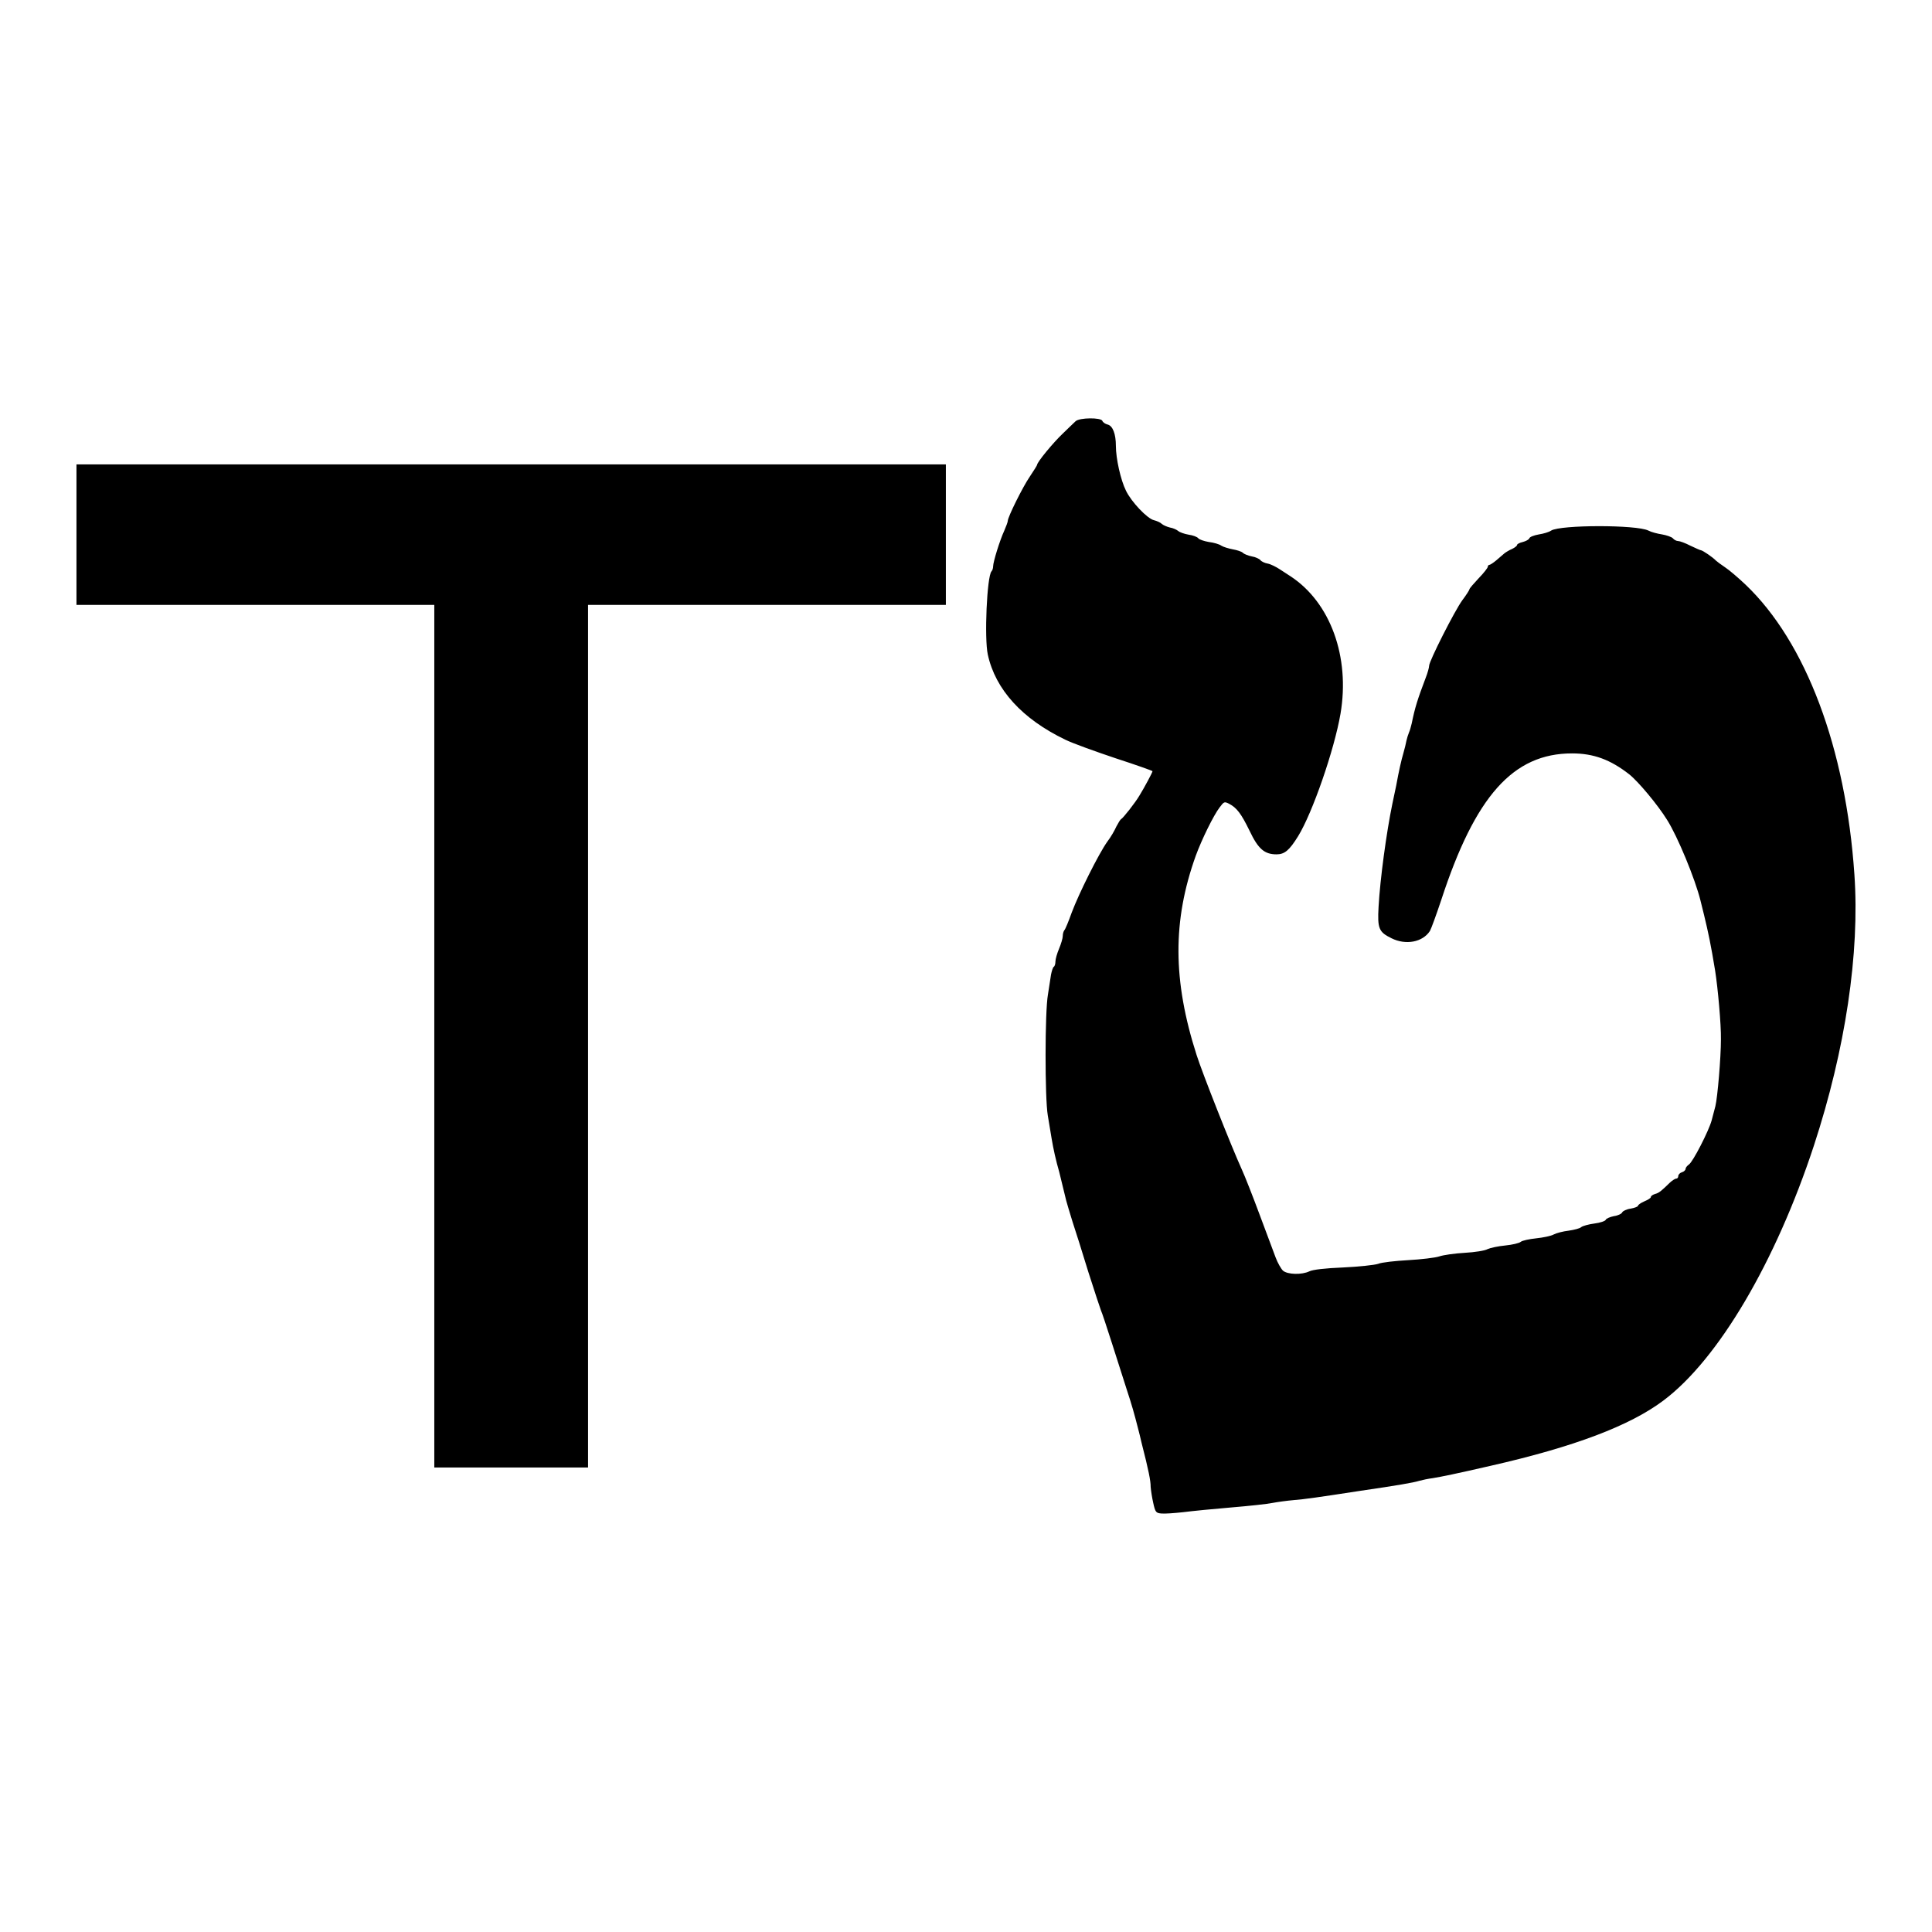
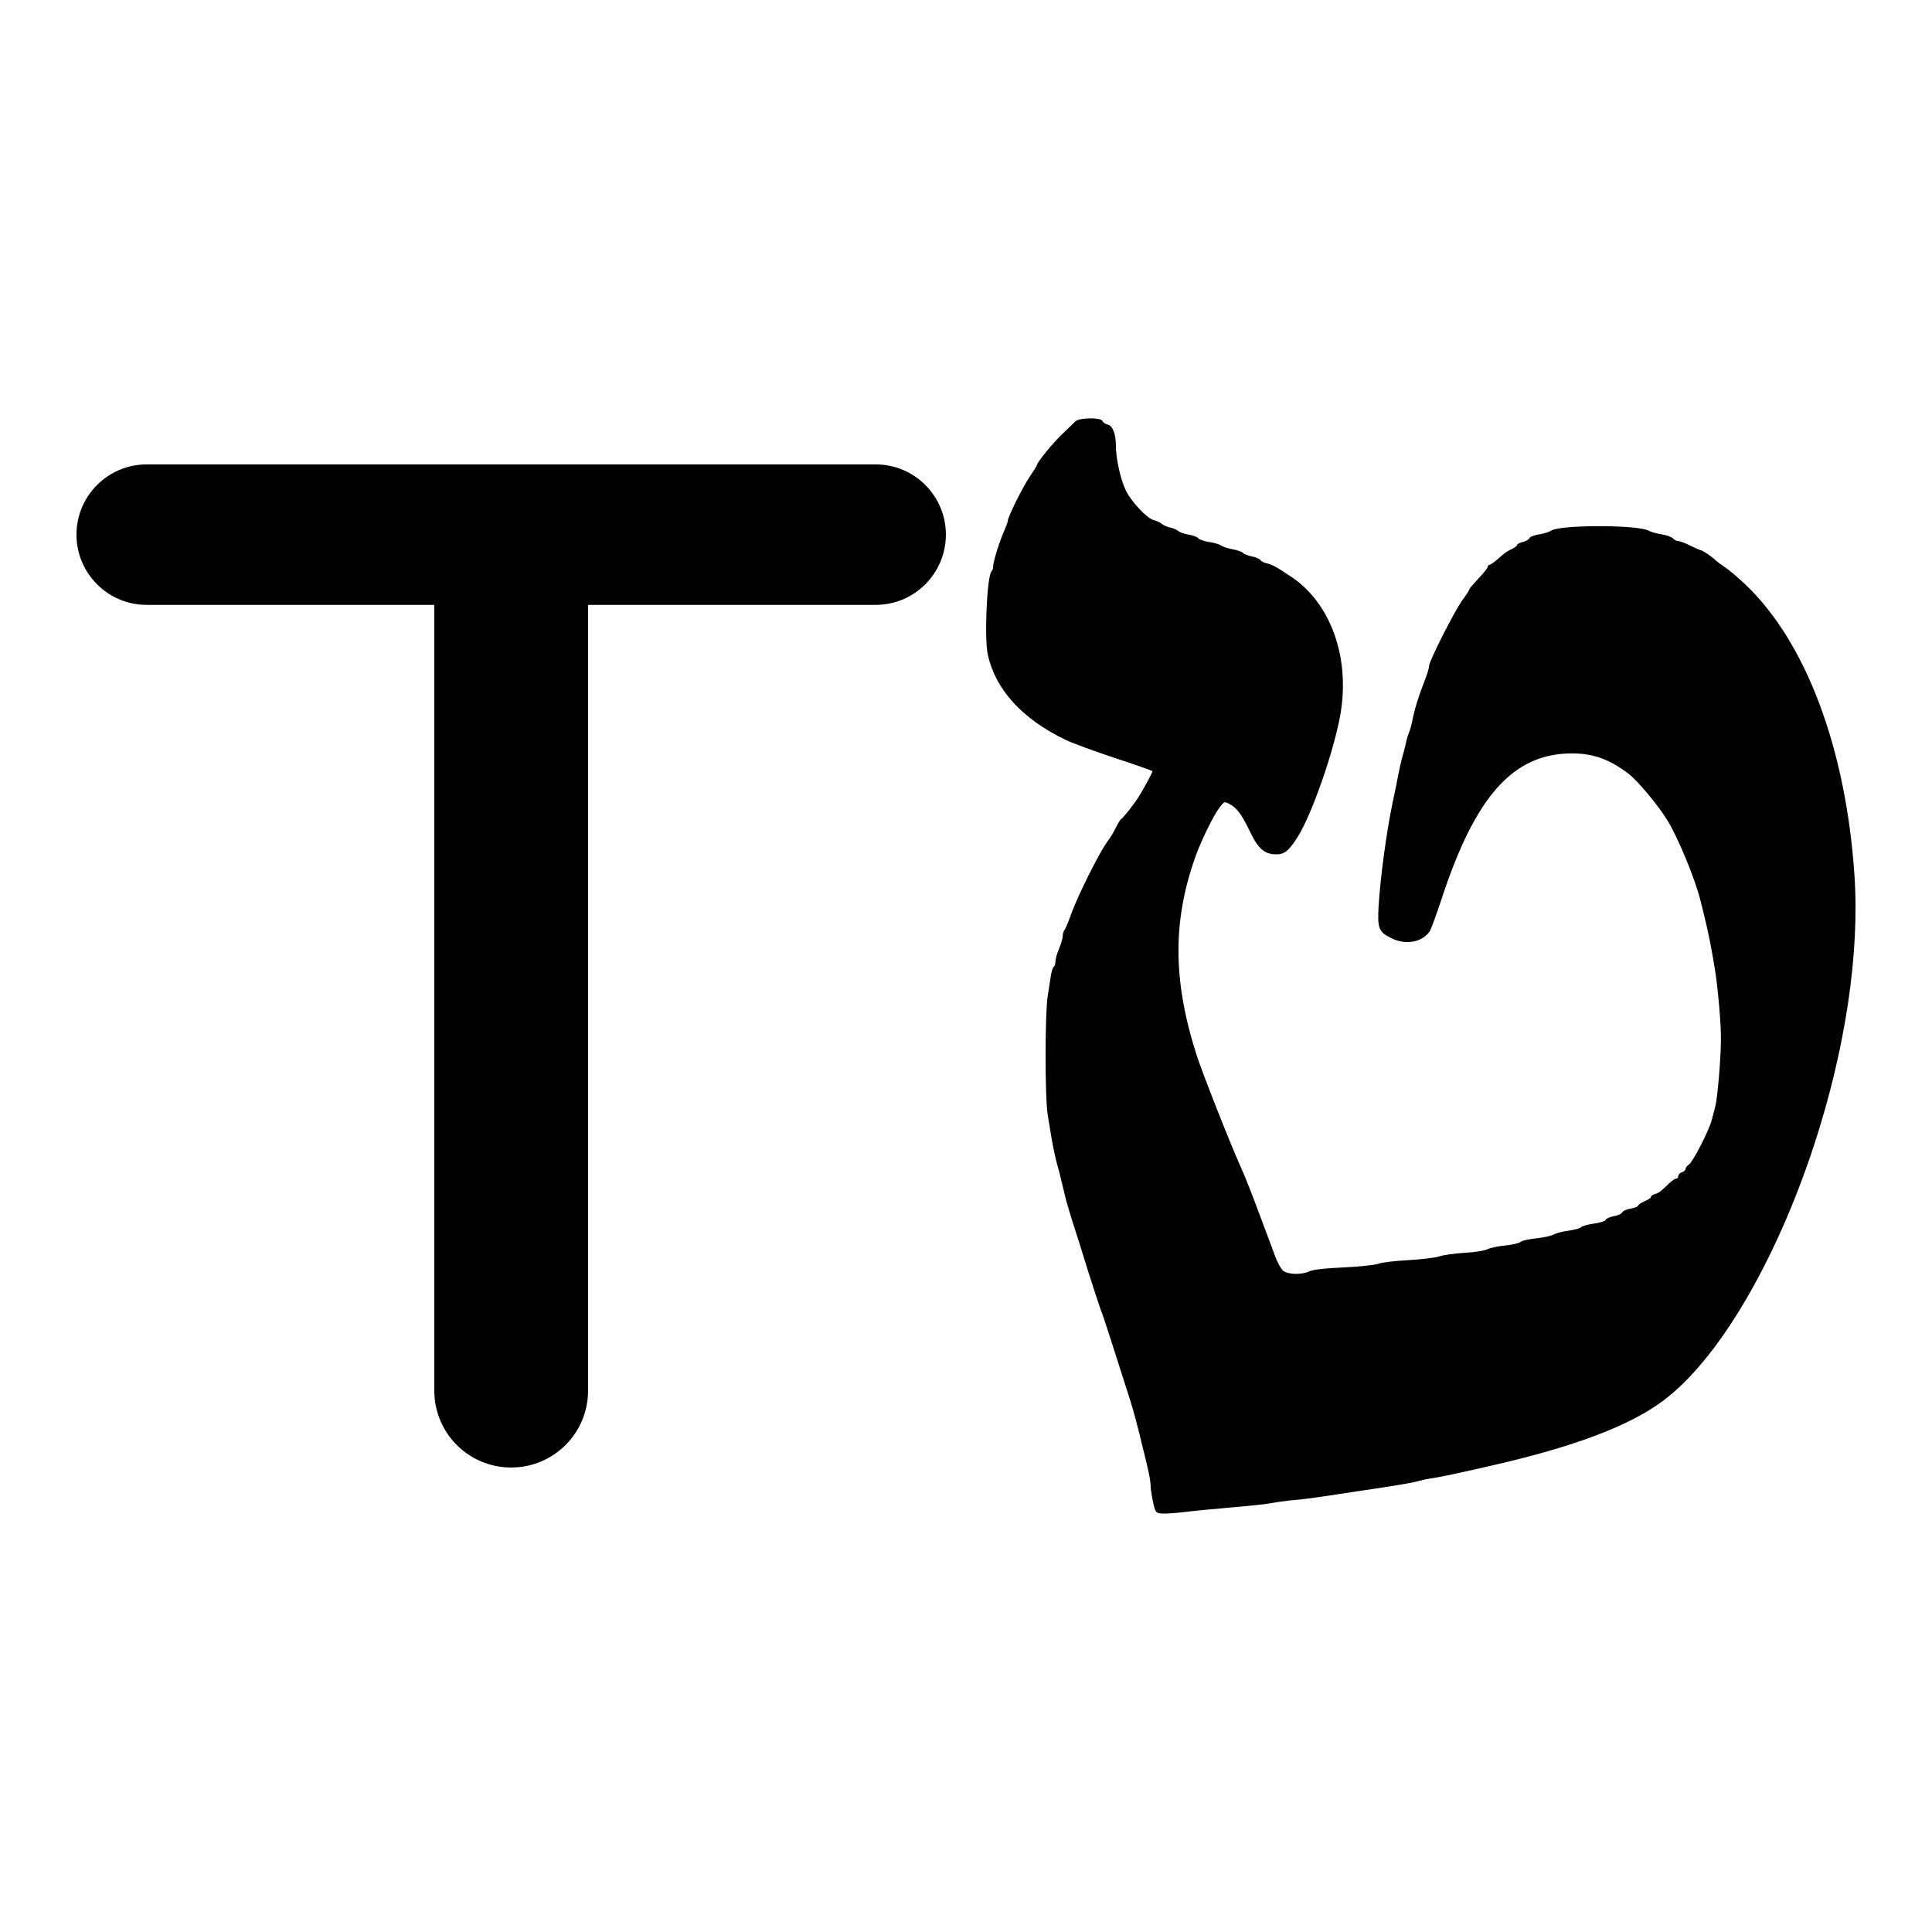
<svg xmlns="http://www.w3.org/2000/svg" width="24" height="24" viewBox="0 0 24 24">
-   <path d="M13.361 5.233 C13.409 5.187 13.677 5.185 13.694 5.228 C13.7 5.246 13.73 5.267 13.76 5.274 C13.823 5.29 13.862 5.39 13.862 5.54 C13.862 5.695 13.921 5.963 13.987 6.095 C14.053 6.234 14.253 6.444 14.335 6.462 C14.369 6.471 14.413 6.489 14.431 6.507 C14.449 6.524 14.497 6.544 14.533 6.553 C14.572 6.559 14.617 6.58 14.636 6.596 C14.654 6.612 14.713 6.633 14.766 6.642 C14.818 6.649 14.872 6.669 14.886 6.687 C14.899 6.703 14.959 6.723 15.018 6.733 C15.077 6.74 15.146 6.76 15.171 6.778 C15.195 6.794 15.262 6.814 15.314 6.824 C15.366 6.833 15.423 6.851 15.439 6.867 C15.455 6.883 15.505 6.903 15.551 6.912 C15.596 6.919 15.644 6.942 15.657 6.958 C15.671 6.976 15.712 6.995 15.748 7.001 C15.785 7.008 15.853 7.042 15.901 7.074 L16.033 7.16 C16.526 7.484 16.773 8.159 16.652 8.868 C16.575 9.315 16.304 10.098 16.126 10.387 C16.017 10.563 15.958 10.613 15.858 10.613 C15.708 10.613 15.63 10.547 15.523 10.321 C15.419 10.108 15.364 10.035 15.269 9.985 C15.21 9.955 15.205 9.958 15.152 10.028 C15.075 10.128 14.927 10.431 14.854 10.631 C14.565 11.437 14.567 12.179 14.865 13.107 C14.934 13.325 15.291 14.229 15.426 14.527 C15.464 14.609 15.562 14.859 15.646 15.085 C15.73 15.31 15.821 15.551 15.846 15.62 C15.871 15.688 15.915 15.763 15.937 15.784 C15.994 15.834 16.172 15.838 16.265 15.793 C16.308 15.772 16.459 15.754 16.683 15.745 C16.877 15.736 17.073 15.715 17.119 15.7 C17.164 15.681 17.335 15.663 17.494 15.654 C17.655 15.645 17.829 15.624 17.878 15.608 C17.929 15.59 18.072 15.57 18.195 15.563 C18.32 15.556 18.448 15.536 18.479 15.517 C18.511 15.502 18.612 15.48 18.698 15.472 C18.787 15.463 18.873 15.443 18.892 15.426 C18.909 15.411 18.996 15.392 19.083 15.383 C19.169 15.374 19.267 15.354 19.301 15.335 C19.335 15.317 19.417 15.296 19.485 15.288 C19.554 15.278 19.624 15.261 19.642 15.244 C19.66 15.229 19.736 15.208 19.806 15.199 C19.877 15.19 19.94 15.169 19.947 15.153 C19.952 15.137 20 15.117 20.05 15.107 C20.097 15.101 20.145 15.078 20.152 15.06 C20.159 15.044 20.205 15.021 20.257 15.014 C20.307 15.005 20.348 14.989 20.348 14.978 C20.348 14.967 20.384 14.942 20.428 14.923 C20.471 14.905 20.507 14.883 20.507 14.871 C20.507 14.857 20.53 14.841 20.56 14.832 C20.61 14.819 20.639 14.793 20.744 14.691 C20.774 14.664 20.808 14.641 20.823 14.641 C20.837 14.641 20.848 14.628 20.848 14.609 C20.848 14.591 20.869 14.569 20.894 14.562 C20.919 14.555 20.939 14.534 20.939 14.52 C20.939 14.505 20.958 14.482 20.98 14.466 C21.029 14.436 21.229 14.045 21.263 13.917 C21.274 13.872 21.295 13.792 21.309 13.742 C21.336 13.631 21.378 13.141 21.378 12.912 C21.381 12.725 21.34 12.274 21.306 12.058 C21.252 11.728 21.221 11.585 21.169 11.369 C21.156 11.317 21.135 11.234 21.124 11.187 C21.058 10.92 20.84 10.39 20.708 10.183 C20.592 9.996 20.35 9.707 20.239 9.619 C20.006 9.437 19.797 9.359 19.529 9.359 C18.796 9.359 18.325 9.889 17.903 11.182 C17.842 11.364 17.78 11.535 17.763 11.565 C17.672 11.705 17.462 11.744 17.285 11.655 C17.128 11.578 17.11 11.535 17.125 11.266 C17.144 10.92 17.223 10.34 17.296 9.987 C17.309 9.923 17.33 9.821 17.344 9.759 C17.378 9.573 17.407 9.445 17.435 9.35 C17.449 9.3 17.466 9.234 17.471 9.202 C17.478 9.17 17.492 9.125 17.503 9.099 C17.515 9.074 17.528 9.022 17.537 8.986 C17.576 8.794 17.608 8.69 17.711 8.419 C17.735 8.358 17.753 8.291 17.753 8.271 C17.753 8.212 18.072 7.584 18.165 7.457 C18.215 7.391 18.254 7.329 18.254 7.32 C18.254 7.31 18.307 7.249 18.368 7.184 C18.432 7.118 18.482 7.054 18.482 7.04 C18.482 7.028 18.491 7.017 18.502 7.017 C18.511 7.017 18.55 6.992 18.587 6.961 L18.686 6.876 C18.705 6.86 18.75 6.833 18.784 6.819 C18.818 6.803 18.846 6.78 18.846 6.769 C18.846 6.758 18.878 6.742 18.916 6.733 C18.955 6.723 18.992 6.703 18.998 6.687 C19.003 6.669 19.058 6.649 19.115 6.639 C19.174 6.63 19.242 6.61 19.269 6.591 C19.383 6.519 20.33 6.517 20.477 6.591 C20.512 6.61 20.589 6.63 20.648 6.639 C20.705 6.649 20.767 6.671 20.781 6.687 C20.796 6.706 20.826 6.721 20.846 6.721 C20.867 6.721 20.935 6.746 20.997 6.778 C21.061 6.808 21.12 6.835 21.128 6.835 C21.149 6.835 21.279 6.924 21.315 6.963 C21.326 6.974 21.378 7.013 21.429 7.047 C21.479 7.079 21.593 7.177 21.682 7.261 C22.433 7.975 22.929 9.293 23.036 10.863 C23.104 11.84 22.924 13.037 22.533 14.231 C22.057 15.679 21.345 16.888 20.662 17.399 C20.246 17.711 19.556 17.973 18.516 18.209 C18.099 18.305 17.899 18.346 17.799 18.362 C17.742 18.369 17.667 18.385 17.628 18.396 C17.562 18.417 17.369 18.451 16.889 18.521 C16.368 18.601 16.209 18.624 16.069 18.635 C15.988 18.642 15.871 18.658 15.807 18.67 C15.746 18.683 15.514 18.708 15.296 18.726 C15.077 18.744 14.806 18.771 14.697 18.785 C14.585 18.797 14.465 18.806 14.424 18.801 C14.361 18.795 14.351 18.785 14.326 18.67 C14.31 18.601 14.297 18.51 14.294 18.471 C14.294 18.394 14.27 18.271 14.18 17.919 C14.169 17.868 14.148 17.786 14.135 17.736 C14.092 17.568 14.06 17.452 13.996 17.259 L13.814 16.689 C13.748 16.483 13.687 16.298 13.677 16.28 C13.669 16.262 13.598 16.045 13.52 15.802 C13.445 15.558 13.357 15.276 13.323 15.176 C13.291 15.075 13.257 14.957 13.245 14.915 C13.208 14.76 13.181 14.653 13.159 14.562 C13.115 14.409 13.085 14.272 13.063 14.14 C13.051 14.072 13.031 13.943 13.016 13.856 C12.979 13.642 12.979 12.566 13.018 12.354 C13.031 12.265 13.049 12.156 13.056 12.108 C13.065 12.063 13.079 12.017 13.09 12.01 C13.102 12.004 13.111 11.974 13.111 11.944 C13.111 11.914 13.131 11.845 13.156 11.785 C13.181 11.726 13.202 11.655 13.202 11.628 C13.202 11.6 13.211 11.569 13.222 11.555 C13.234 11.544 13.274 11.446 13.313 11.337 C13.4 11.104 13.648 10.606 13.755 10.456 C13.799 10.399 13.848 10.313 13.868 10.267 C13.892 10.221 13.917 10.181 13.926 10.176 C13.951 10.164 14.103 9.971 14.155 9.882 C14.219 9.778 14.317 9.594 14.317 9.58 C14.317 9.575 14.113 9.502 13.86 9.42 C13.61 9.336 13.325 9.234 13.232 9.188 C12.699 8.931 12.366 8.567 12.271 8.132 C12.226 7.93 12.26 7.158 12.317 7.097 C12.328 7.086 12.337 7.059 12.337 7.035 C12.337 6.981 12.419 6.714 12.476 6.591 C12.499 6.537 12.519 6.485 12.519 6.471 C12.519 6.423 12.705 6.048 12.793 5.92 C12.842 5.847 12.883 5.781 12.883 5.775 C12.883 5.741 13.083 5.499 13.202 5.386 C13.27 5.319 13.343 5.251 13.361 5.233 Z        M11.75 5.769 V7.514 H7.305 V18.23 H5.395 V7.514 H0.95 V5.769 Z" />
+   <path d="M13.361 5.233 C13.409 5.187 13.677 5.185 13.694 5.228 C13.7 5.246 13.73 5.267 13.76 5.274 C13.823 5.29 13.862 5.39 13.862 5.54 C13.862 5.695 13.921 5.963 13.987 6.095 C14.053 6.234 14.253 6.444 14.335 6.462 C14.369 6.471 14.413 6.489 14.431 6.507 C14.449 6.524 14.497 6.544 14.533 6.553 C14.572 6.559 14.617 6.58 14.636 6.596 C14.654 6.612 14.713 6.633 14.766 6.642 C14.818 6.649 14.872 6.669 14.886 6.687 C14.899 6.703 14.959 6.723 15.018 6.733 C15.077 6.74 15.146 6.76 15.171 6.778 C15.195 6.794 15.262 6.814 15.314 6.824 C15.366 6.833 15.423 6.851 15.439 6.867 C15.455 6.883 15.505 6.903 15.551 6.912 C15.596 6.919 15.644 6.942 15.657 6.958 C15.671 6.976 15.712 6.995 15.748 7.001 C15.785 7.008 15.853 7.042 15.901 7.074 L16.033 7.16 C16.526 7.484 16.773 8.159 16.652 8.868 C16.575 9.315 16.304 10.098 16.126 10.387 C16.017 10.563 15.958 10.613 15.858 10.613 C15.708 10.613 15.63 10.547 15.523 10.321 C15.419 10.108 15.364 10.035 15.269 9.985 C15.21 9.955 15.205 9.958 15.152 10.028 C15.075 10.128 14.927 10.431 14.854 10.631 C14.565 11.437 14.567 12.179 14.865 13.107 C14.934 13.325 15.291 14.229 15.426 14.527 C15.464 14.609 15.562 14.859 15.646 15.085 C15.73 15.31 15.821 15.551 15.846 15.62 C15.871 15.688 15.915 15.763 15.937 15.784 C15.994 15.834 16.172 15.838 16.265 15.793 C16.308 15.772 16.459 15.754 16.683 15.745 C16.877 15.736 17.073 15.715 17.119 15.7 C17.164 15.681 17.335 15.663 17.494 15.654 C17.655 15.645 17.829 15.624 17.878 15.608 C17.929 15.59 18.072 15.57 18.195 15.563 C18.32 15.556 18.448 15.536 18.479 15.517 C18.511 15.502 18.612 15.48 18.698 15.472 C18.787 15.463 18.873 15.443 18.892 15.426 C18.909 15.411 18.996 15.392 19.083 15.383 C19.169 15.374 19.267 15.354 19.301 15.335 C19.335 15.317 19.417 15.296 19.485 15.288 C19.554 15.278 19.624 15.261 19.642 15.244 C19.66 15.229 19.736 15.208 19.806 15.199 C19.877 15.19 19.94 15.169 19.947 15.153 C19.952 15.137 20 15.117 20.05 15.107 C20.097 15.101 20.145 15.078 20.152 15.06 C20.159 15.044 20.205 15.021 20.257 15.014 C20.307 15.005 20.348 14.989 20.348 14.978 C20.348 14.967 20.384 14.942 20.428 14.923 C20.471 14.905 20.507 14.883 20.507 14.871 C20.507 14.857 20.53 14.841 20.56 14.832 C20.61 14.819 20.639 14.793 20.744 14.691 C20.774 14.664 20.808 14.641 20.823 14.641 C20.837 14.641 20.848 14.628 20.848 14.609 C20.848 14.591 20.869 14.569 20.894 14.562 C20.919 14.555 20.939 14.534 20.939 14.52 C20.939 14.505 20.958 14.482 20.98 14.466 C21.029 14.436 21.229 14.045 21.263 13.917 C21.274 13.872 21.295 13.792 21.309 13.742 C21.336 13.631 21.378 13.141 21.378 12.912 C21.381 12.725 21.34 12.274 21.306 12.058 C21.252 11.728 21.221 11.585 21.169 11.369 C21.156 11.317 21.135 11.234 21.124 11.187 C21.058 10.92 20.84 10.39 20.708 10.183 C20.592 9.996 20.35 9.707 20.239 9.619 C20.006 9.437 19.797 9.359 19.529 9.359 C18.796 9.359 18.325 9.889 17.903 11.182 C17.842 11.364 17.78 11.535 17.763 11.565 C17.672 11.705 17.462 11.744 17.285 11.655 C17.128 11.578 17.11 11.535 17.125 11.266 C17.144 10.92 17.223 10.34 17.296 9.987 C17.309 9.923 17.33 9.821 17.344 9.759 C17.378 9.573 17.407 9.445 17.435 9.35 C17.449 9.3 17.466 9.234 17.471 9.202 C17.478 9.17 17.492 9.125 17.503 9.099 C17.515 9.074 17.528 9.022 17.537 8.986 C17.576 8.794 17.608 8.69 17.711 8.419 C17.735 8.358 17.753 8.291 17.753 8.271 C17.753 8.212 18.072 7.584 18.165 7.457 C18.215 7.391 18.254 7.329 18.254 7.32 C18.254 7.31 18.307 7.249 18.368 7.184 C18.432 7.118 18.482 7.054 18.482 7.04 C18.482 7.028 18.491 7.017 18.502 7.017 C18.511 7.017 18.55 6.992 18.587 6.961 L18.686 6.876 C18.705 6.86 18.75 6.833 18.784 6.819 C18.818 6.803 18.846 6.78 18.846 6.769 C18.846 6.758 18.878 6.742 18.916 6.733 C18.955 6.723 18.992 6.703 18.998 6.687 C19.003 6.669 19.058 6.649 19.115 6.639 C19.174 6.63 19.242 6.61 19.269 6.591 C19.383 6.519 20.33 6.517 20.477 6.591 C20.512 6.61 20.589 6.63 20.648 6.639 C20.705 6.649 20.767 6.671 20.781 6.687 C20.796 6.706 20.826 6.721 20.846 6.721 C20.867 6.721 20.935 6.746 20.997 6.778 C21.061 6.808 21.12 6.835 21.128 6.835 C21.149 6.835 21.279 6.924 21.315 6.963 C21.326 6.974 21.378 7.013 21.429 7.047 C21.479 7.079 21.593 7.177 21.682 7.261 C22.433 7.975 22.929 9.293 23.036 10.863 C23.104 11.84 22.924 13.037 22.533 14.231 C22.057 15.679 21.345 16.888 20.662 17.399 C20.246 17.711 19.556 17.973 18.516 18.209 C18.099 18.305 17.899 18.346 17.799 18.362 C17.742 18.369 17.667 18.385 17.628 18.396 C17.562 18.417 17.369 18.451 16.889 18.521 C16.368 18.601 16.209 18.624 16.069 18.635 C15.988 18.642 15.871 18.658 15.807 18.67 C15.746 18.683 15.514 18.708 15.296 18.726 C15.077 18.744 14.806 18.771 14.697 18.785 C14.585 18.797 14.465 18.806 14.424 18.801 C14.361 18.795 14.351 18.785 14.326 18.67 C14.31 18.601 14.297 18.51 14.294 18.471 C14.294 18.394 14.27 18.271 14.18 17.919 C14.169 17.868 14.148 17.786 14.135 17.736 C14.092 17.568 14.06 17.452 13.996 17.259 L13.814 16.689 C13.748 16.483 13.687 16.298 13.677 16.28 C13.669 16.262 13.598 16.045 13.52 15.802 C13.445 15.558 13.357 15.276 13.323 15.176 C13.291 15.075 13.257 14.957 13.245 14.915 C13.208 14.76 13.181 14.653 13.159 14.562 C13.115 14.409 13.085 14.272 13.063 14.14 C13.051 14.072 13.031 13.943 13.016 13.856 C12.979 13.642 12.979 12.566 13.018 12.354 C13.031 12.265 13.049 12.156 13.056 12.108 C13.065 12.063 13.079 12.017 13.09 12.01 C13.102 12.004 13.111 11.974 13.111 11.944 C13.111 11.914 13.131 11.845 13.156 11.785 C13.181 11.726 13.202 11.655 13.202 11.628 C13.202 11.6 13.211 11.569 13.222 11.555 C13.234 11.544 13.274 11.446 13.313 11.337 C13.4 11.104 13.648 10.606 13.755 10.456 C13.799 10.399 13.848 10.313 13.868 10.267 C13.892 10.221 13.917 10.181 13.926 10.176 C13.951 10.164 14.103 9.971 14.155 9.882 C14.219 9.778 14.317 9.594 14.317 9.58 C14.317 9.575 14.113 9.502 13.86 9.42 C13.61 9.336 13.325 9.234 13.232 9.188 C12.699 8.931 12.366 8.567 12.271 8.132 C12.226 7.93 12.26 7.158 12.317 7.097 C12.328 7.086 12.337 7.059 12.337 7.035 C12.337 6.981 12.419 6.714 12.476 6.591 C12.499 6.537 12.519 6.485 12.519 6.471 C12.519 6.423 12.705 6.048 12.793 5.92 C12.842 5.847 12.883 5.781 12.883 5.775 C12.883 5.741 13.083 5.499 13.202 5.386 C13.27 5.319 13.343 5.251 13.361 5.233 Z        M1.822 5.769 H10.878 C11.36 5.769 11.75 6.16 11.75 6.641 C11.75 7.123 11.36 7.514 10.878 7.514 H7.305 V17.275 C7.305 17.803 6.878 18.23 6.35 18.23 C5.822 18.23 5.395 17.803 5.395 17.275 V7.514 H1.822 C1.341 7.514 0.95 7.123 0.95 6.641 C0.95 6.16 1.341 5.769 1.822 5.769 Z" />
</svg>
